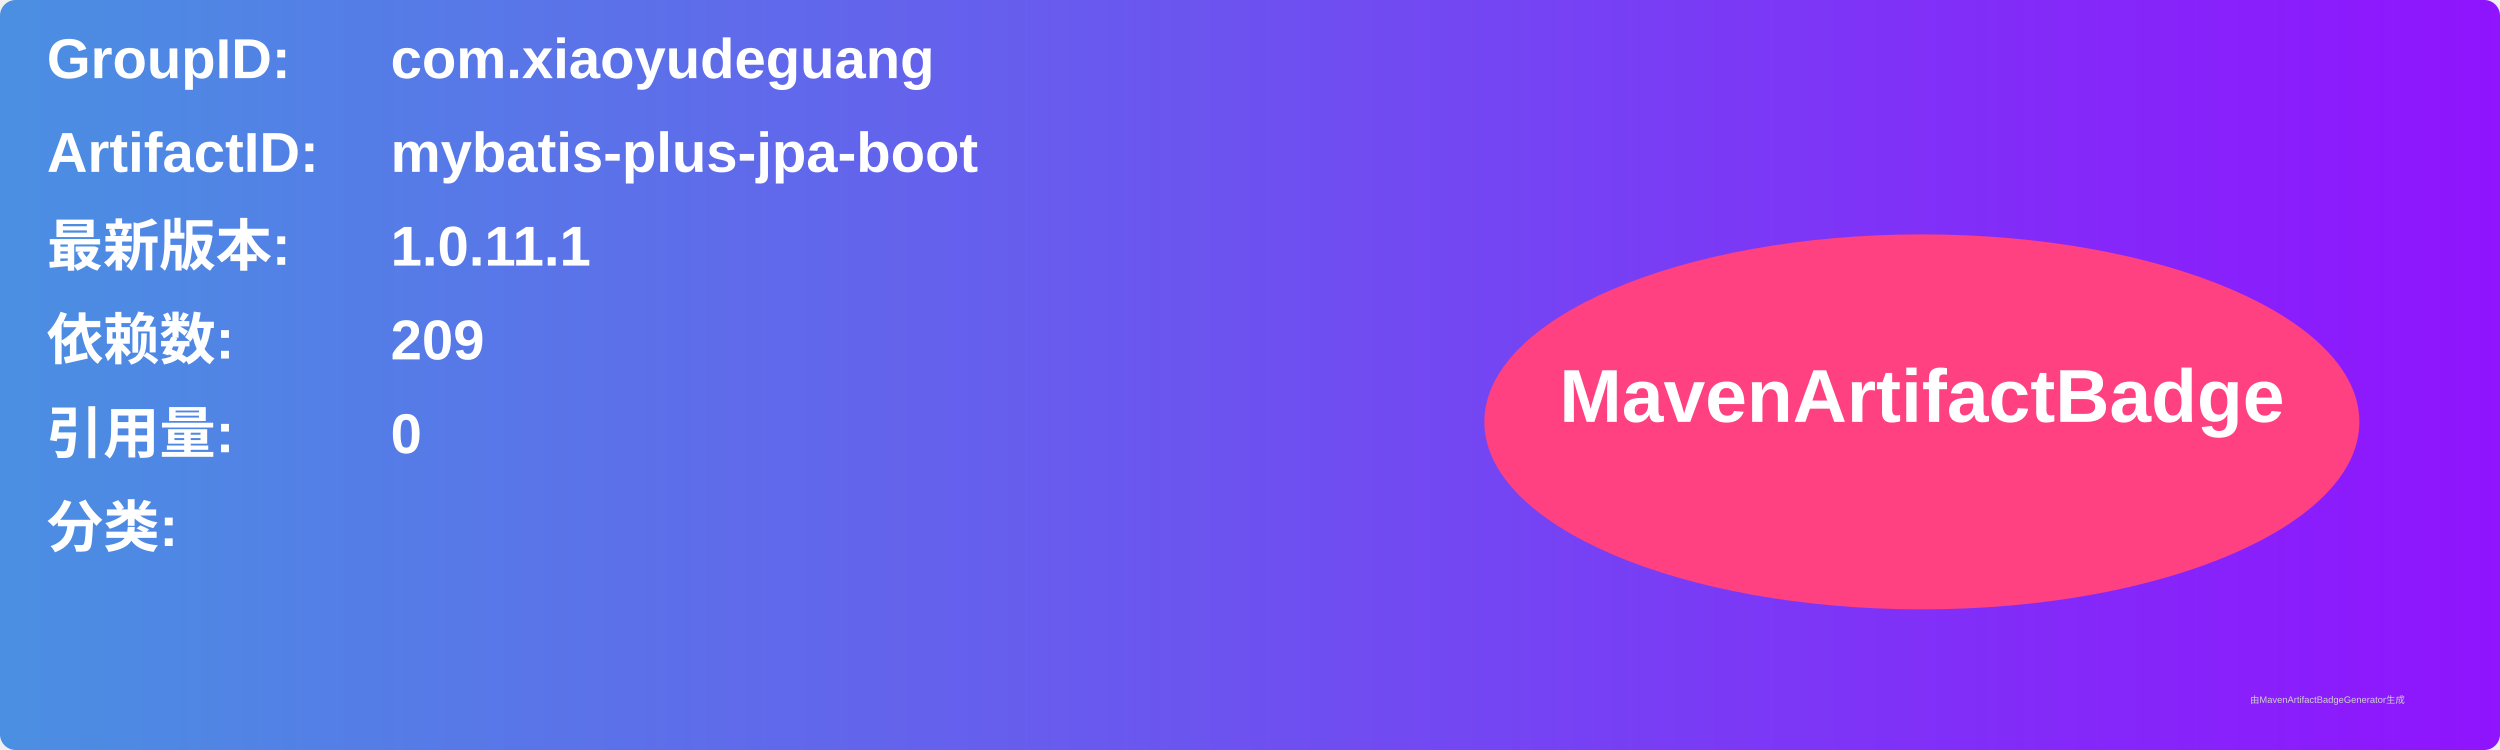
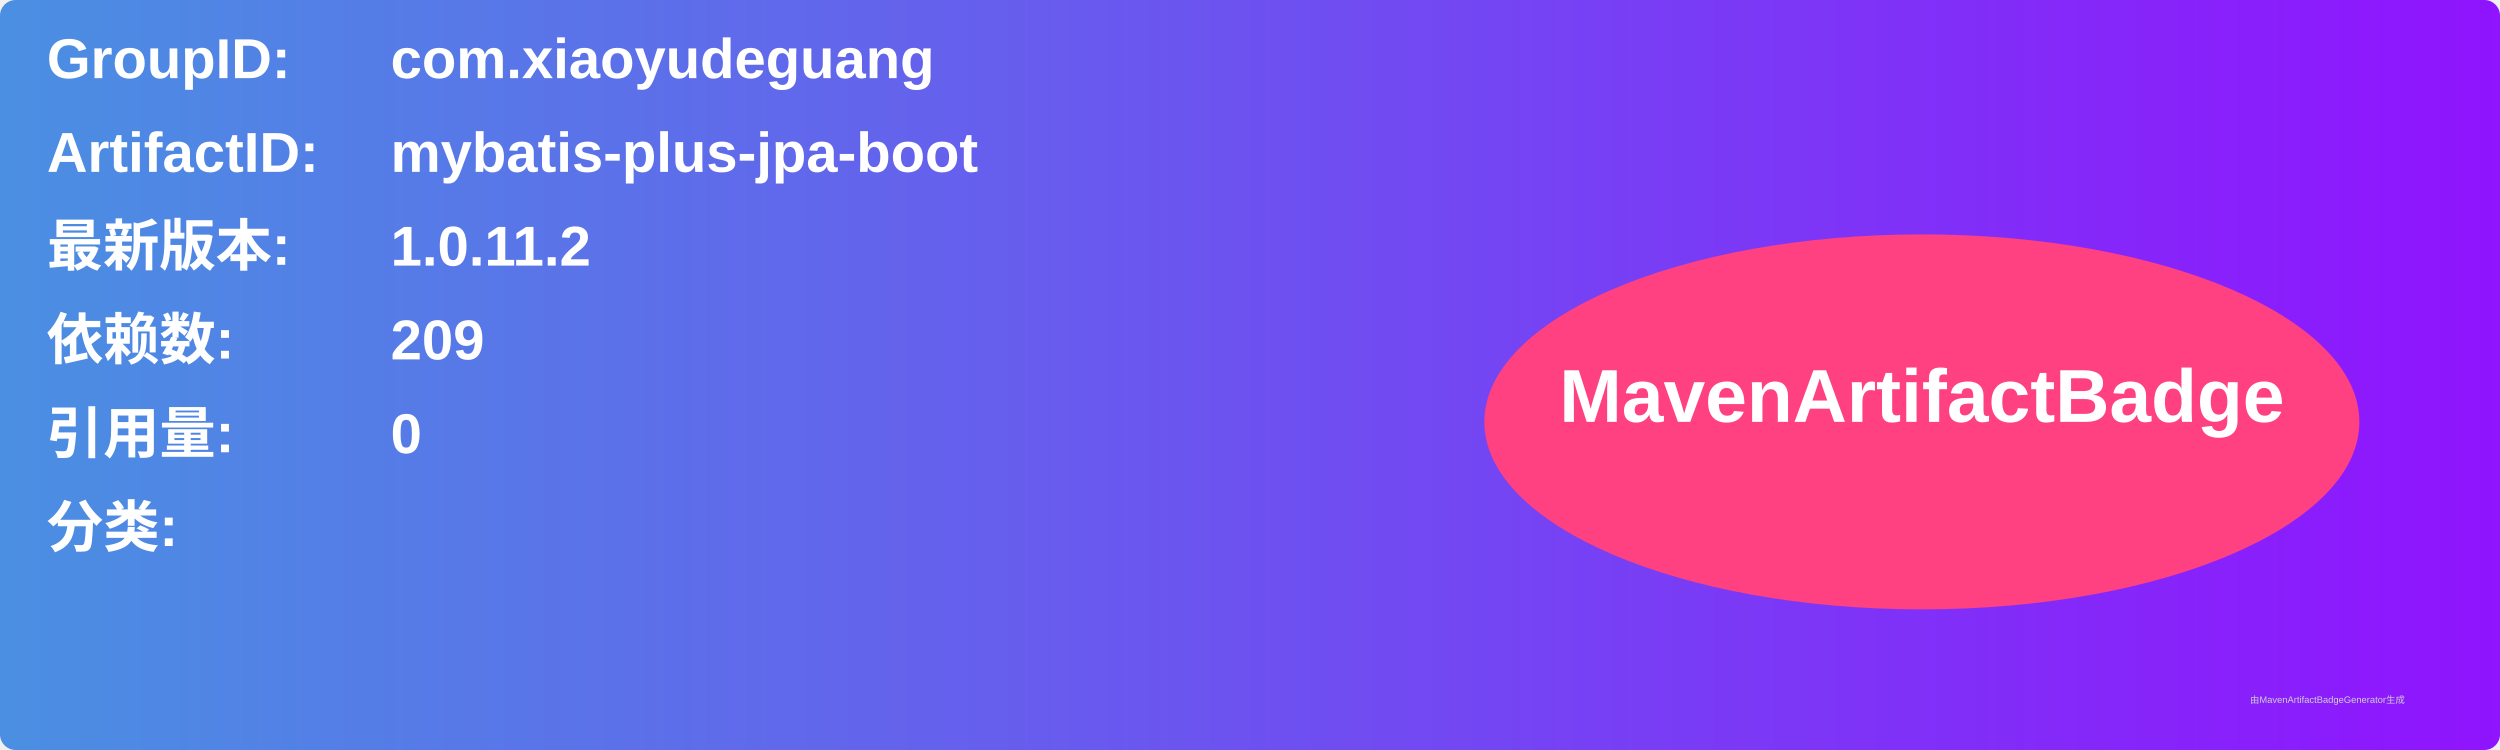
<svg xmlns="http://www.w3.org/2000/svg" width="800" height="240" viewBox="0 0 800 240">
  <linearGradient id="grad" x1="0%" y1="0%" x2="100%" y2="0%">
    <stop offset="0%" stop-color="#4a90e2" />
    <stop offset="100%" stop-color="#9013fe" />
  </linearGradient>
  <rect width="100%" height="100%" rx="5" ry="5" fill="url(#grad)" />
  <g transform="translate(15, 15)">
    <text x="0" y="10" font-family="Arial" font-size="18" fill="white" font-weight="bold" width="260">GroupID:</text>
    <text x="110" y="10" font-family="Arial" font-size="18" fill="white" font-weight="bold" width="460">com.xiaoyudeguang</text>
    <text x="0" y="40" font-family="Arial" font-size="18" fill="white" font-weight="bold" width="260">ArtifactID:</text>
    <text x="110" y="40" font-family="Arial" font-size="18" fill="white" font-weight="bold" width="460">mybatis-plus-jpa-boot</text>
    <text x="0" y="70" font-family="Arial" font-size="18" fill="white" font-weight="bold">最新版本:</text>
    <text x="110" y="70" font-family="Arial" font-size="18" fill="white" font-weight="bold">
-       <tspan font-weight="bold">1.0.11.1</tspan>
+       <tspan font-weight="bold">1.0.11.2</tspan>
    </text>
    <text x="0" y="100" font-family="Arial" font-size="18" fill="white" font-weight="bold">依赖数: </text>
    <text x="110" y="100" font-family="Arial" font-size="18" fill="white">
      <tspan font-weight="bold">209</tspan>
    </text>
    <text x="0" y="130" font-family="Arial" font-size="18" fill="white" font-weight="bold">引用量: </text>
    <text x="110" y="130" font-family="Arial" font-size="18" fill="white">
      <tspan font-weight="bold">0</tspan>
    </text>
    <text x="0" y="160" font-family="Arial" font-size="18" fill="white" font-weight="bold">分类:</text>
    <text x="10" y="190" font-family="Arial" font-size="10" fill="white">
      <tspan font-weight="bold" />
    </text>
    <ellipse cx="600" cy="120" rx="140" ry="60" fill="#ff4081" />
    <text x="600" y="120" text-anchor="middle" font-family="Arial" font-size="24" fill="white" font-weight="bold">MavenArtifactBadge</text>
  </g>
  <text x="720" y="225" font-family="Arial" font-size="3" fill="#d0d0d0">由MavenArtifactBadgeGenerator生成</text>
</svg>
